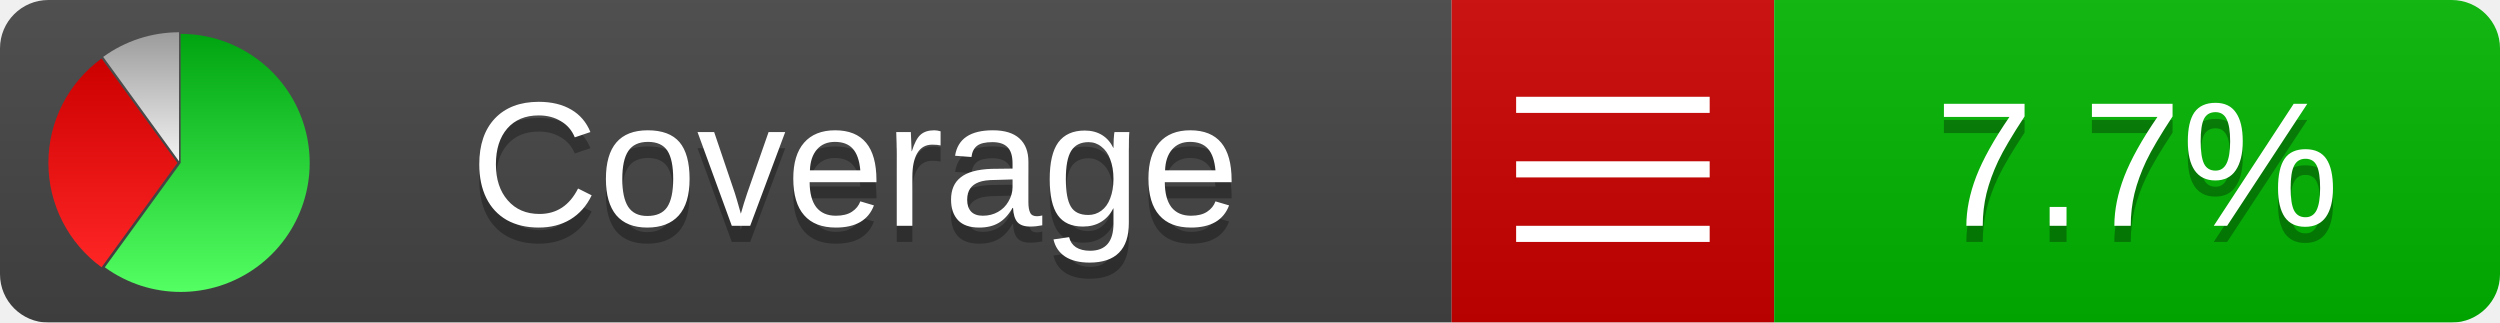
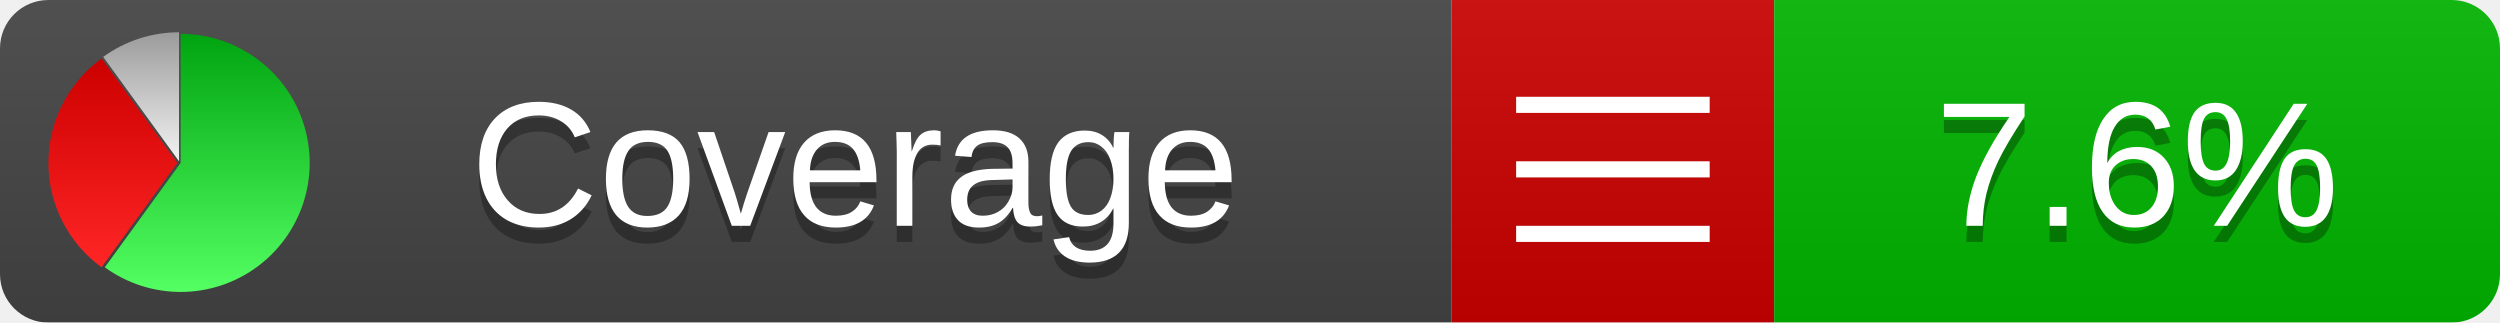
<svg xmlns="http://www.w3.org/2000/svg" xmlns:xlink="http://www.w3.org/1999/xlink" width="155" height="20">
  <style type="text/css">
          
            @keyframes fadeout {
              0 % { visibility: visible; opacity: 1; }
              40% { visibility: visible; opacity: 1; }
              50% { visibility: hidden; opacity: 0; }
              90% { visibility: hidden; opacity: 0; }
              100% { visibility: visible; opacity: 1; }
            }
            @keyframes fadein {
              0% { visibility: hidden; opacity: 0; }
              40% { visibility: hidden; opacity: 0; }
              50% { visibility: visible; opacity: 1; }
              90% { visibility: visible; opacity: 1; }
              100% { visibility: hidden; opacity: 0; }
            }
            .linecoverage {
                animation-duration: 10s;
                animation-name: fadeout;
                animation-iteration-count: infinite;
            }
            .branchcoverage {
                animation-duration: 10s;
                animation-name: fadein;
                animation-iteration-count: infinite;
            }
          
    </style>
  <defs>
    <linearGradient id="gradient" x2="0" y2="100%">
      <stop offset="0" stop-color="#bbb" stop-opacity=".1" />
      <stop offset="1" stop-opacity=".1" />
    </linearGradient>
    <linearGradient id="green" x2="0" y2="100%">
      <stop offset="0" stop-color="#00A410" />
      <stop offset="1" stop-color="#53FF63" />
    </linearGradient>
    <linearGradient id="red" x2="0" y2="100%">
      <stop offset="0" stop-color="#C00" />
      <stop offset="1" stop-color="#FF2525" />
    </linearGradient>
    <linearGradient id="gray" x2="0" y2="100%">
      <stop offset="0" stop-color="#9B9B9B" />
      <stop offset="1" stop-color="#F3F3F3" />
    </linearGradient>
    <mask id="mask">
      <rect width="155" height="20" rx="3" fill="#fff" />
    </mask>
    <g id="icon">
      <path style="fill:url(#green);" d="M205,202.5 l0,-200 a200,200 0 1,1 -117.558,361.803 z" />
      <path style="fill:url(#red);" d="M200,202.5 l-117.558,161.803 a200,200 0 0,1 0,-323.607 z" />
      <path style="fill:url(#gray);" d="M202.5,200 l-117.558,-161.803 a200,200 0 0,1 117.558,-38.196 z" />
    </g>
  </defs>
  <g mask="url(#mask)">
    <rect x="0" y="0" width="90" height="20" fill="#444" />
    <rect x="90" y="0" width="20" height="20" fill="#c00" />
    <rect x="110" y="0" width="45" height="20" fill="#00B600" />
    <rect x="0" y="0" width="155" height="20" fill="url(#gradient)" />
  </g>
  <g>
    <path class="" stroke="#fff" d="M94 6.5 h12 M94 10.5 h12 M94 14.5 h12" />
  </g>
  <g fill="#fff" text-anchor="middle" font-family="Verdana,Arial,Geneva,sans-serif" font-size="11">
    <a xlink:href="https://github.com/danielpalme/ReportGenerator" target="_top">
      <use xlink:href="#icon" transform="translate(3,2) scale(.04)" />
    </a>
    <text x="53" y="15" fill="#010101" fill-opacity=".3">Coverage</text>
    <text x="53" y="14" fill="#fff">Coverage</text>
-     <text class="" x="132.5" y="15" fill="#010101" fill-opacity=".3">7.7%</text>
-     <text class="" x="132.5" y="14">7.7%</text>
+     <text class="" x="132.5" y="15" fill="#010101" fill-opacity=".3">7.6%</text>
+     <text class="" x="132.5" y="14">7.6%</text>
  </g>
  <g>
    <rect class="" x="90" y="0" width="65" height="20" fill-opacity="0" />
  </g>
</svg>
